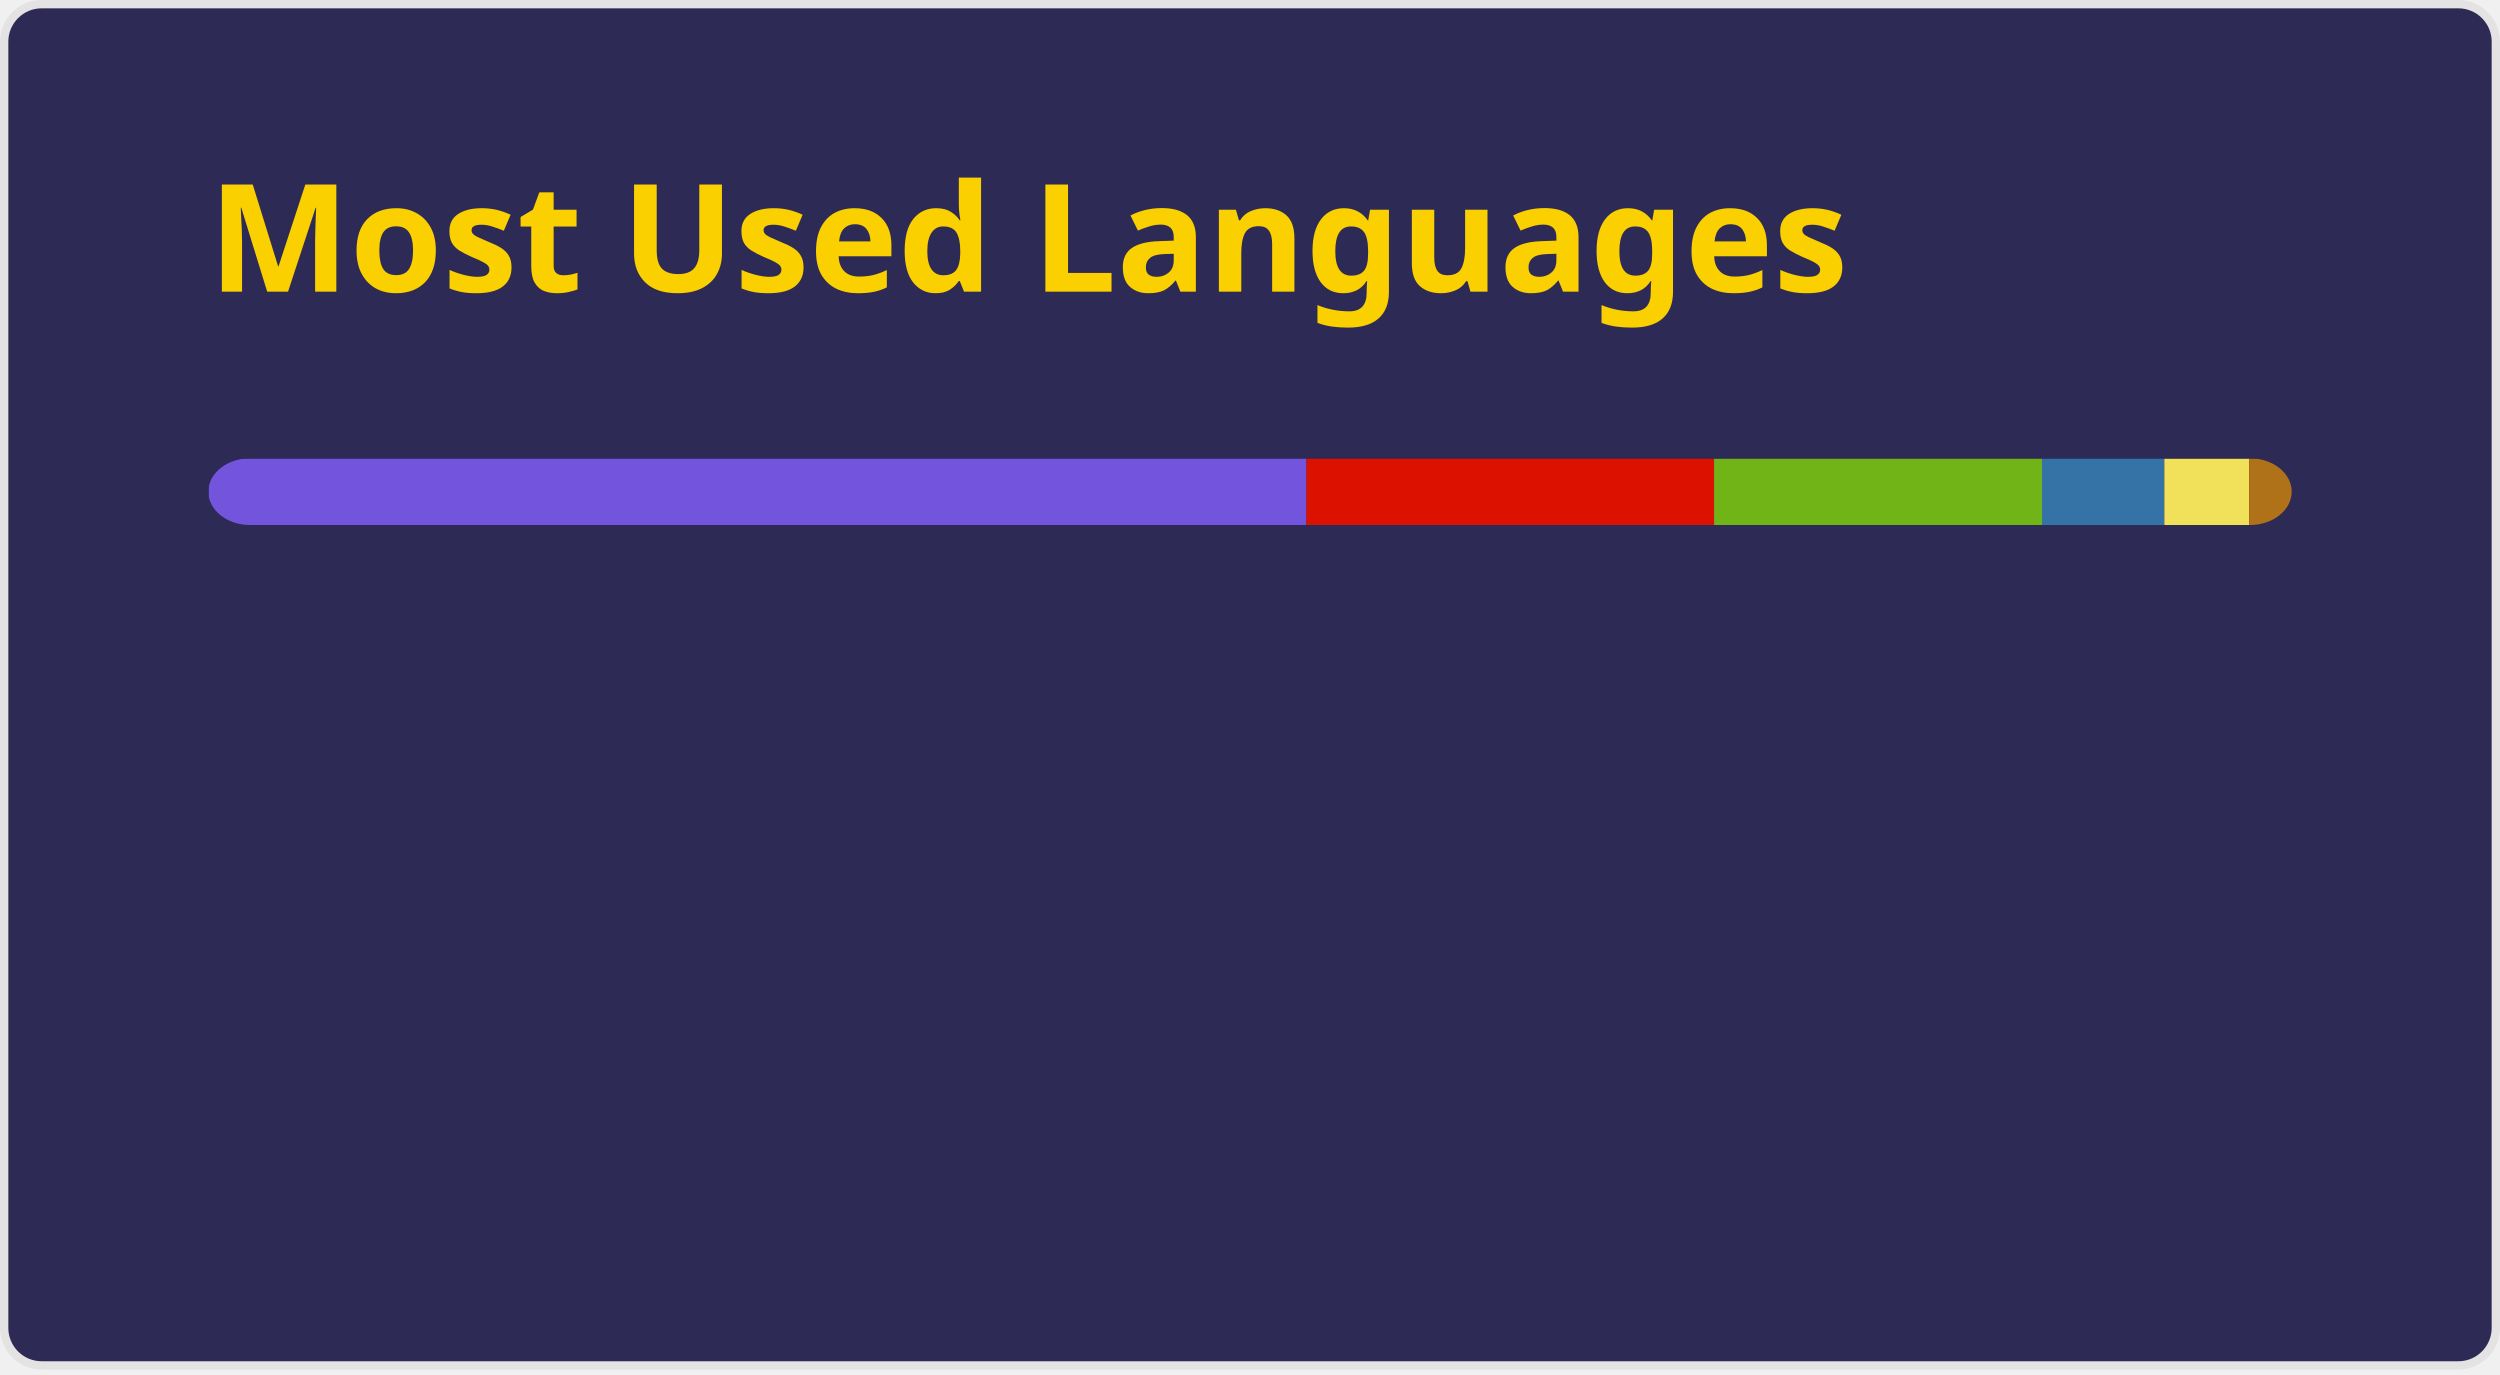
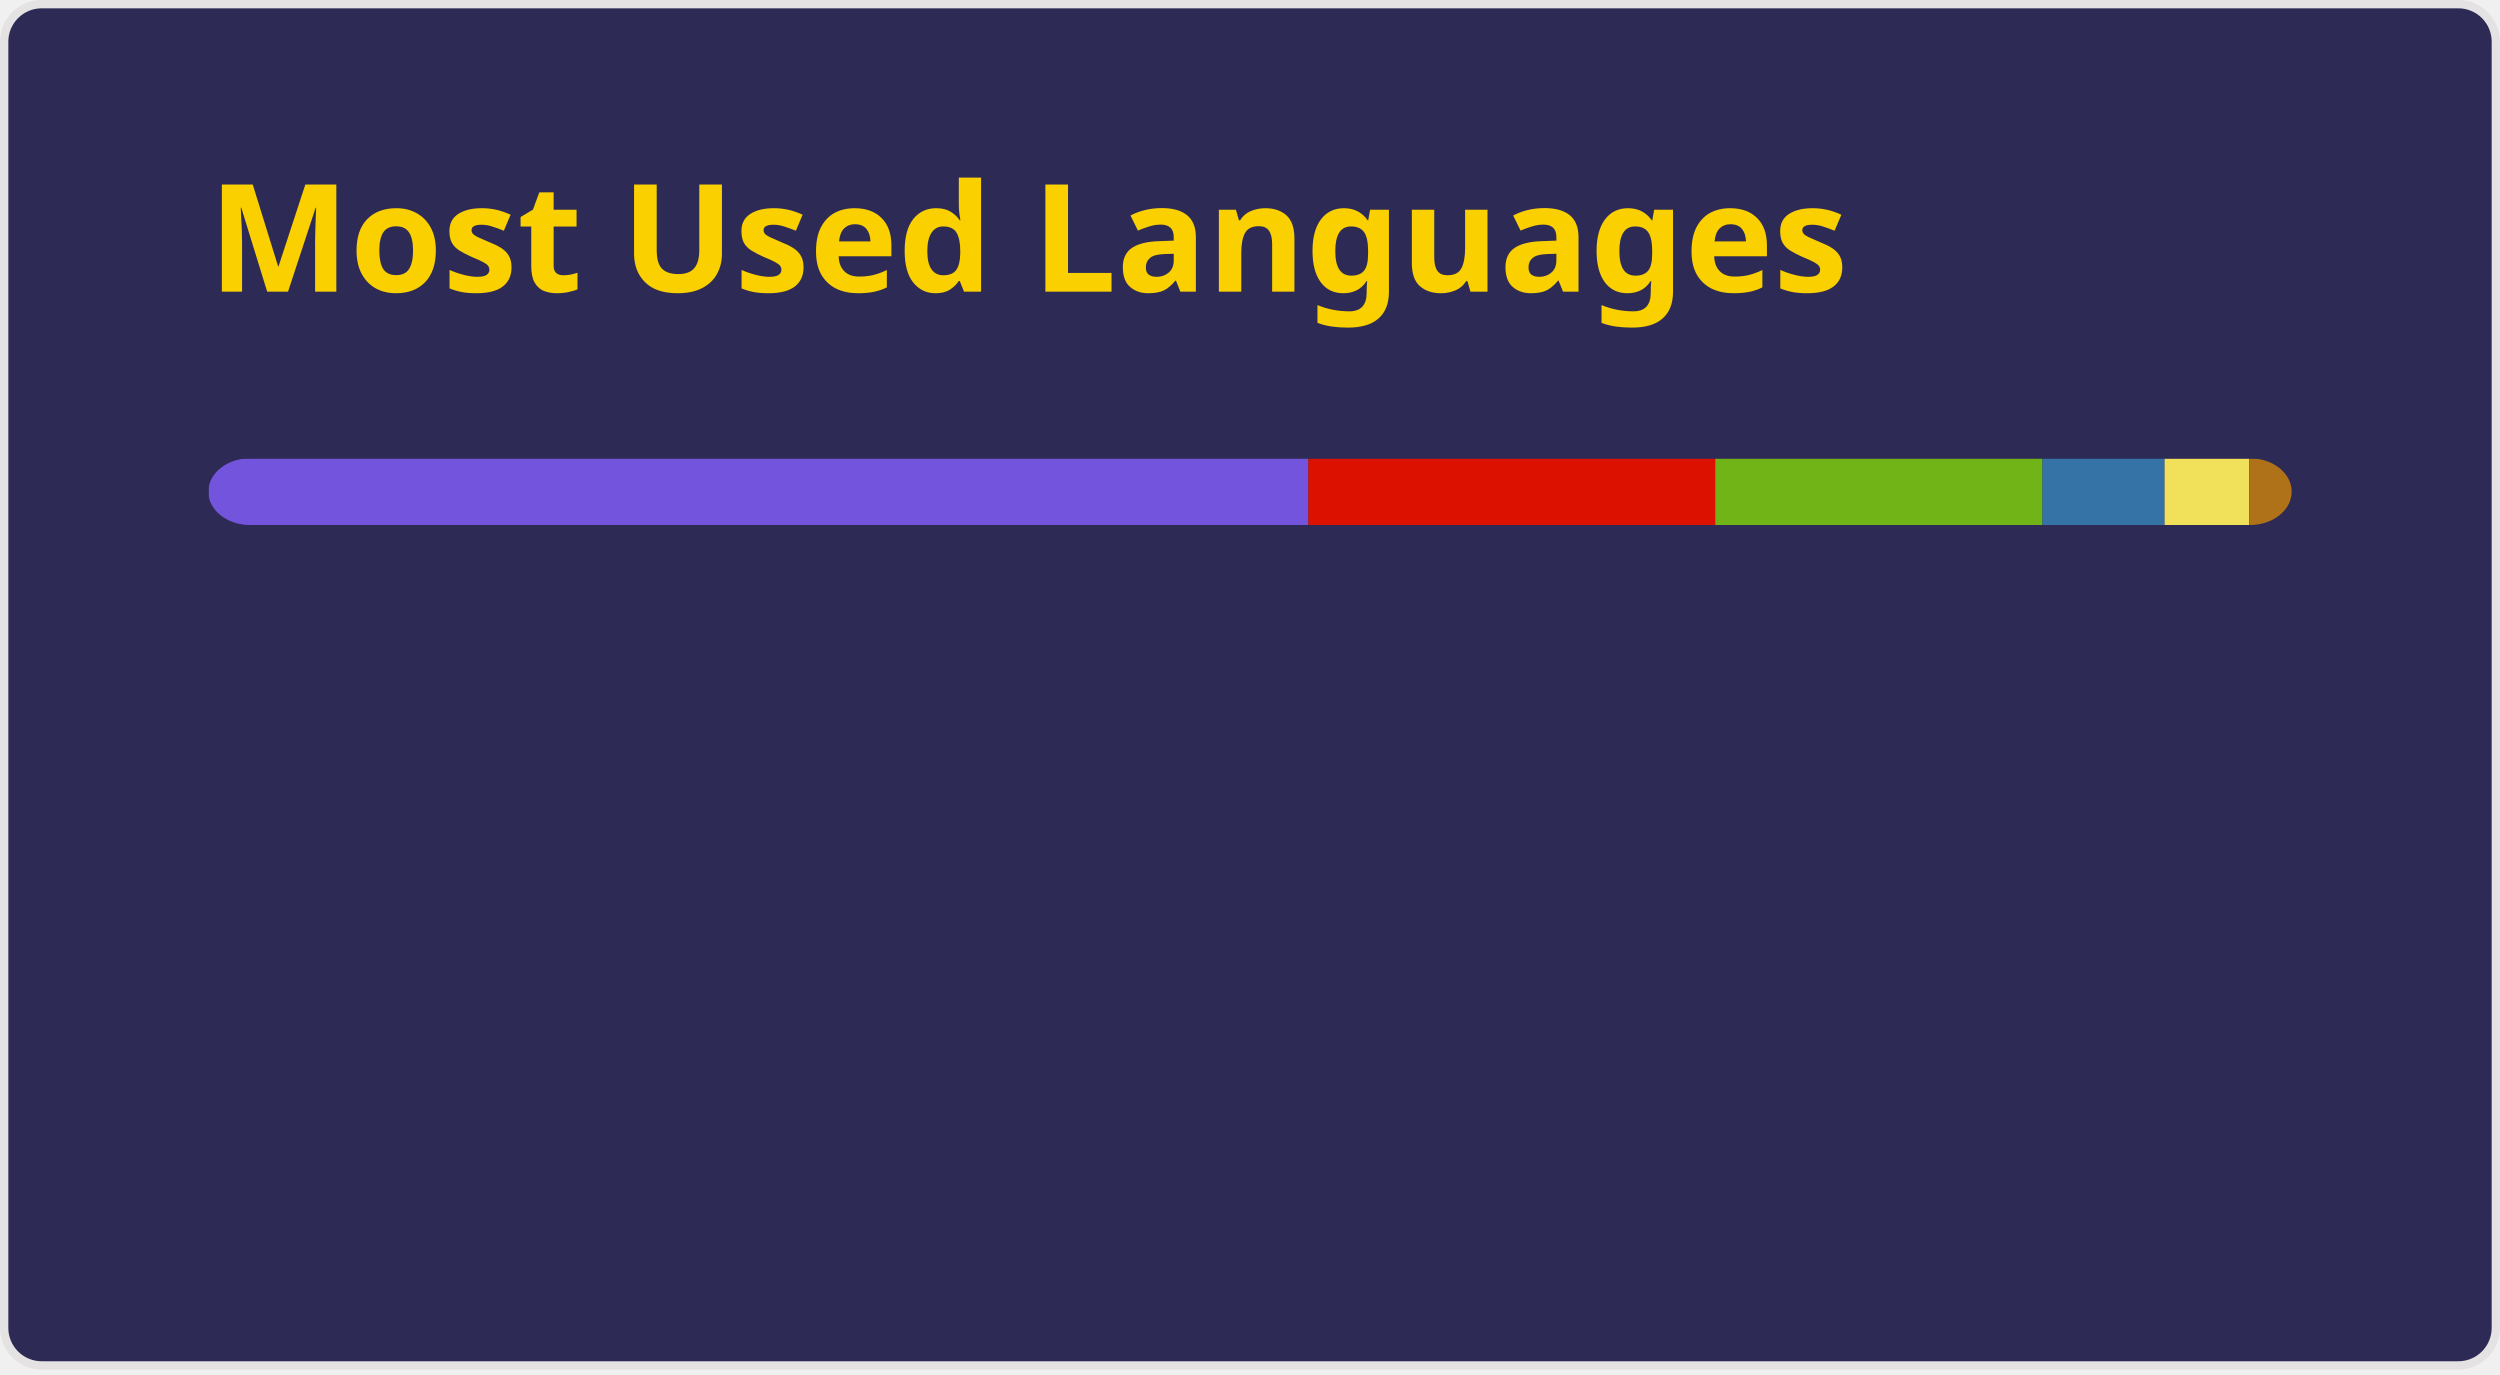
<svg xmlns="http://www.w3.org/2000/svg" width="300" height="165" viewBox="0 0 300 165" fill="none" role="img" aria-labelledby="descId">
  <style>
          .header {
            font: 600 18px 'Segoe UI', Ubuntu, Sans-Serif;
            fill: #fad000;
            animation: fadeInAnimation 0.8s ease-in-out forwards;
          }
          @supports(-moz-appearance: auto) {
            /* Selector detects Firefox */
            .header { font-size: 15.5px; }
          }
          
    @keyframes slideInAnimation {
      from {
        width: 0;
      }
      to {
        width: calc(100%-100px);
      }
    }
    @keyframes growWidthAnimation {
      from {
        width: 0;
      }
      to {
        width: 100%;
      }
    }
    .stat {
      font: 600 14px 'Segoe UI', Ubuntu, "Helvetica Neue", Sans-Serif; fill: #a599e9;
    }
    @supports(-moz-appearance: auto) {
      /* Selector detects Firefox */
      .stat { font-size:12px; }
    }
    .bold { font-weight: 700 }
    .lang-name {
      font: 400 11px "Segoe UI", Ubuntu, Sans-Serif;
      fill: #a599e9;
    }
    .stagger {
      opacity: 0;
      animation: fadeInAnimation 0.3s ease-in-out forwards;
    }
    #rect-mask rect{
      animation: slideInAnimation 1s ease-in-out forwards;
    }
    .lang-progress{
      animation: growWidthAnimation 0.6s ease-in-out forwards;
    }
    

          
      /* Animations */
      @keyframes scaleInAnimation {
        from {
          transform: translate(-5px, 5px) scale(0);
        }
        to {
          transform: translate(-5px, 5px) scale(1);
        }
      }
      @keyframes fadeInAnimation {
        from {
          opacity: 0;
        }
        to {
          opacity: 1;
        }
      }
    
          
        </style>
  <rect data-testid="card-bg" x="0.5" y="0.5" rx="4.5" height="99%" stroke="#e4e2e2" width="299" fill="#2d2b55" stroke-opacity="1" />
  <g data-testid="card-title" transform="translate(25, 35)">
    <g transform="translate(0, 0)">
      <text x="0" y="0" class="header" data-testid="header">Most Used Languages</text>
    </g>
  </g>
  <g data-testid="main-card-body" transform="translate(0, 55)">
    <svg data-testid="lang-items" x="25">
      <mask id="rect-mask">
        <rect x="0" y="0" width="250" height="8" fill="white" rx="5" />
      </mask>
-       <rect mask="url(#rect-mask)" data-testid="lang-progress" x="0" y="0" width="131.77" height="8" fill="#7355dd" />
-       <rect mask="url(#rect-mask)" data-testid="lang-progress" x="131.77" y="0" width="48.92" height="8" fill="#dd1100" />
-       <rect mask="url(#rect-mask)" data-testid="lang-progress" x="180.69" y="0" width="39.35" height="8" fill="#71b417" />
-       <rect mask="url(#rect-mask)" data-testid="lang-progress" x="220.04" y="0" width="14.68" height="8" fill="#3572A5" />
-       <rect mask="url(#rect-mask)" data-testid="lang-progress" x="234.72" y="0" width="10.17" height="8" fill="#f1e05a" />
-       <rect mask="url(#rect-mask)" data-testid="lang-progress" x="244.89" y="0" width="15.11" height="8" fill="#b07219" />
+       <rect mask="url(#rect-mask)" data-testid="lang-progress" x="0" y="0" width="132" height="8" fill="#7355dd" />
+       <rect mask="url(#rect-mask)" data-testid="lang-progress" x="132" y="0" width="48.83" height="8" fill="#dd1100" />
+       <rect mask="url(#rect-mask)" data-testid="lang-progress" x="180.83" y="0" width="39.27" height="8" fill="#71b417" />
+       <rect mask="url(#rect-mask)" data-testid="lang-progress" x="220.1" y="0" width="14.65" height="8" fill="#3572A5" />
+       <rect mask="url(#rect-mask)" data-testid="lang-progress" x="234.75" y="0" width="10.15" height="8" fill="#f1e05a" />
+       <rect mask="url(#rect-mask)" data-testid="lang-progress" x="244.9" y="0" width="15.1" height="8" fill="#b07219" />
      <g transform="translate(0, 25)">
        <g transform="translate(0, 0)">
          <g transform="translate(0, 0)">
            <g class="stagger" style="animation-delay: 450ms">
              <circle cx="5" cy="6" r="5" fill="#7355dd" />
              <text data-testid="lang-name" x="15" y="10" class="lang-name">
-         C# 52.71%
+         C# 52.80%
      </text>
            </g>
          </g>
          <g transform="translate(0, 25)">
            <g class="stagger" style="animation-delay: 600ms">
              <circle cx="5" cy="6" r="5" fill="#dd1100" />
              <text data-testid="lang-name" x="15" y="10" class="lang-name">
-         Mathematica 19.57%
+         Mathematica 19.53%
      </text>
            </g>
          </g>
          <g transform="translate(0, 50)">
            <g class="stagger" style="animation-delay: 750ms">
              <circle cx="5" cy="6" r="5" fill="#71b417" />
              <text data-testid="lang-name" x="15" y="10" class="lang-name">
-         Game Maker Language 15.74%
+         Game Maker Language 15.71%
      </text>
            </g>
          </g>
        </g>
        <g transform="translate(175.7016, 0)">
          <g transform="translate(0, 0)">
            <g class="stagger" style="animation-delay: 450ms">
              <circle cx="5" cy="6" r="5" fill="#3572A5" />
              <text data-testid="lang-name" x="15" y="10" class="lang-name">
-         Python 5.87%
+         Python 5.86%
      </text>
            </g>
          </g>
          <g transform="translate(0, 25)">
            <g class="stagger" style="animation-delay: 600ms">
              <circle cx="5" cy="6" r="5" fill="#f1e05a" />
              <text data-testid="lang-name" x="15" y="10" class="lang-name">
-         JavaScript 4.07%
+         JavaScript 4.06%
      </text>
            </g>
          </g>
          <g transform="translate(0, 50)">
            <g class="stagger" style="animation-delay: 750ms">
              <circle cx="5" cy="6" r="5" fill="#b07219" />
              <text data-testid="lang-name" x="15" y="10" class="lang-name">
        Java 2.04%
      </text>
            </g>
          </g>
        </g>
      </g>
    </svg>
  </g>
</svg>
